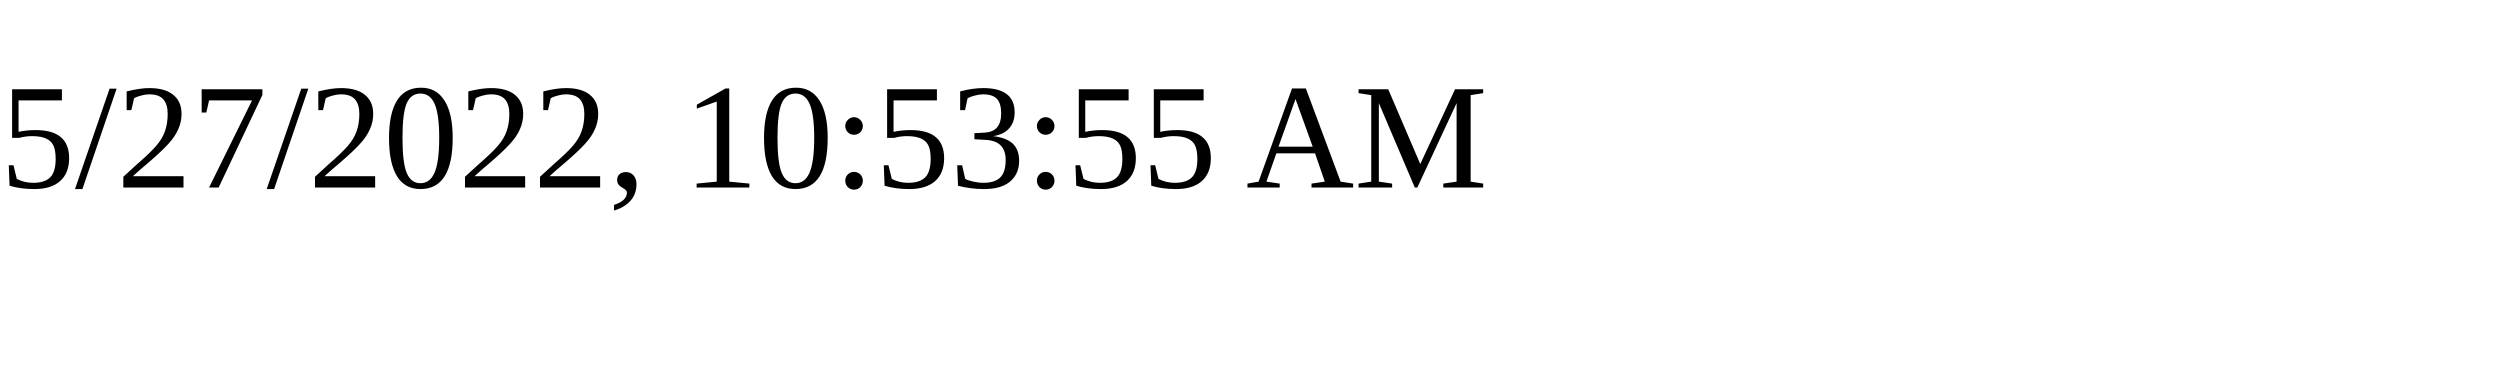
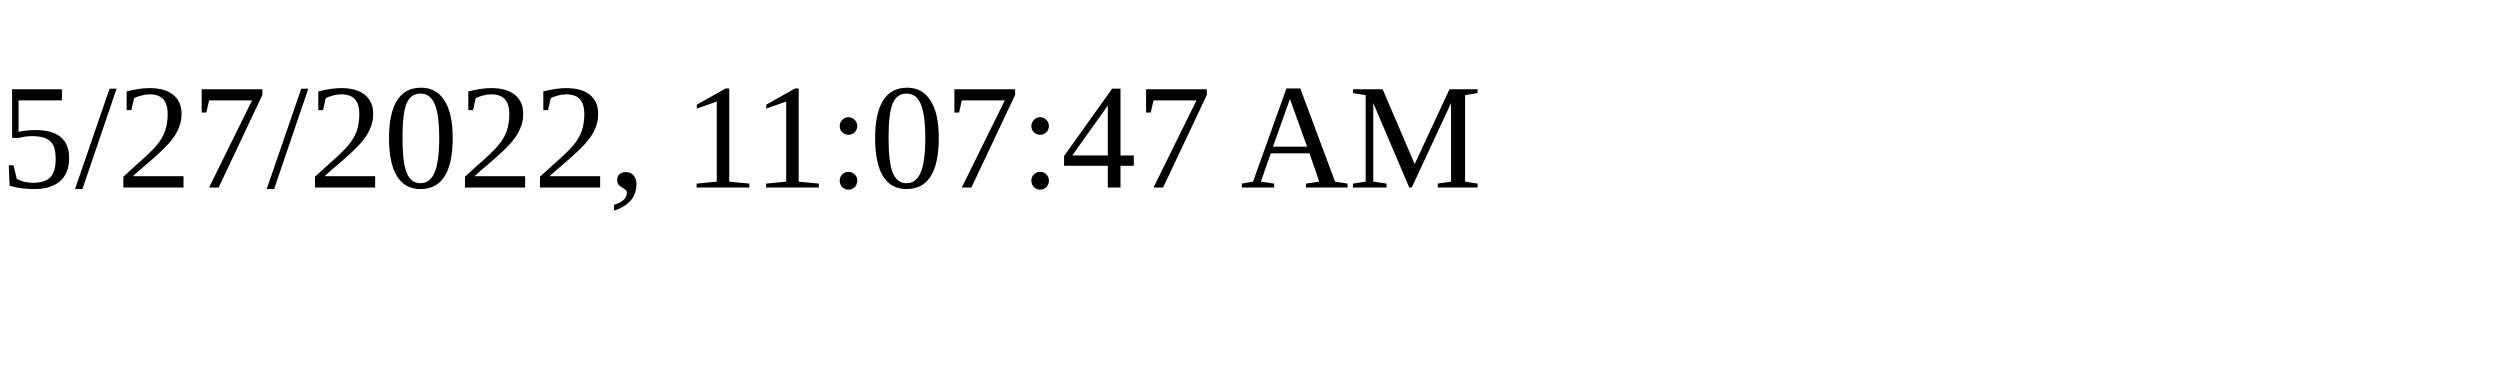
<svg xmlns="http://www.w3.org/2000/svg" height="30" width="200">
-   <text x="0" y="15">5/27/2022, 10:53:55 AM</text>
+   <text x="0" y="15">5/27/2022, 11:07:47 AM</text>
</svg>
